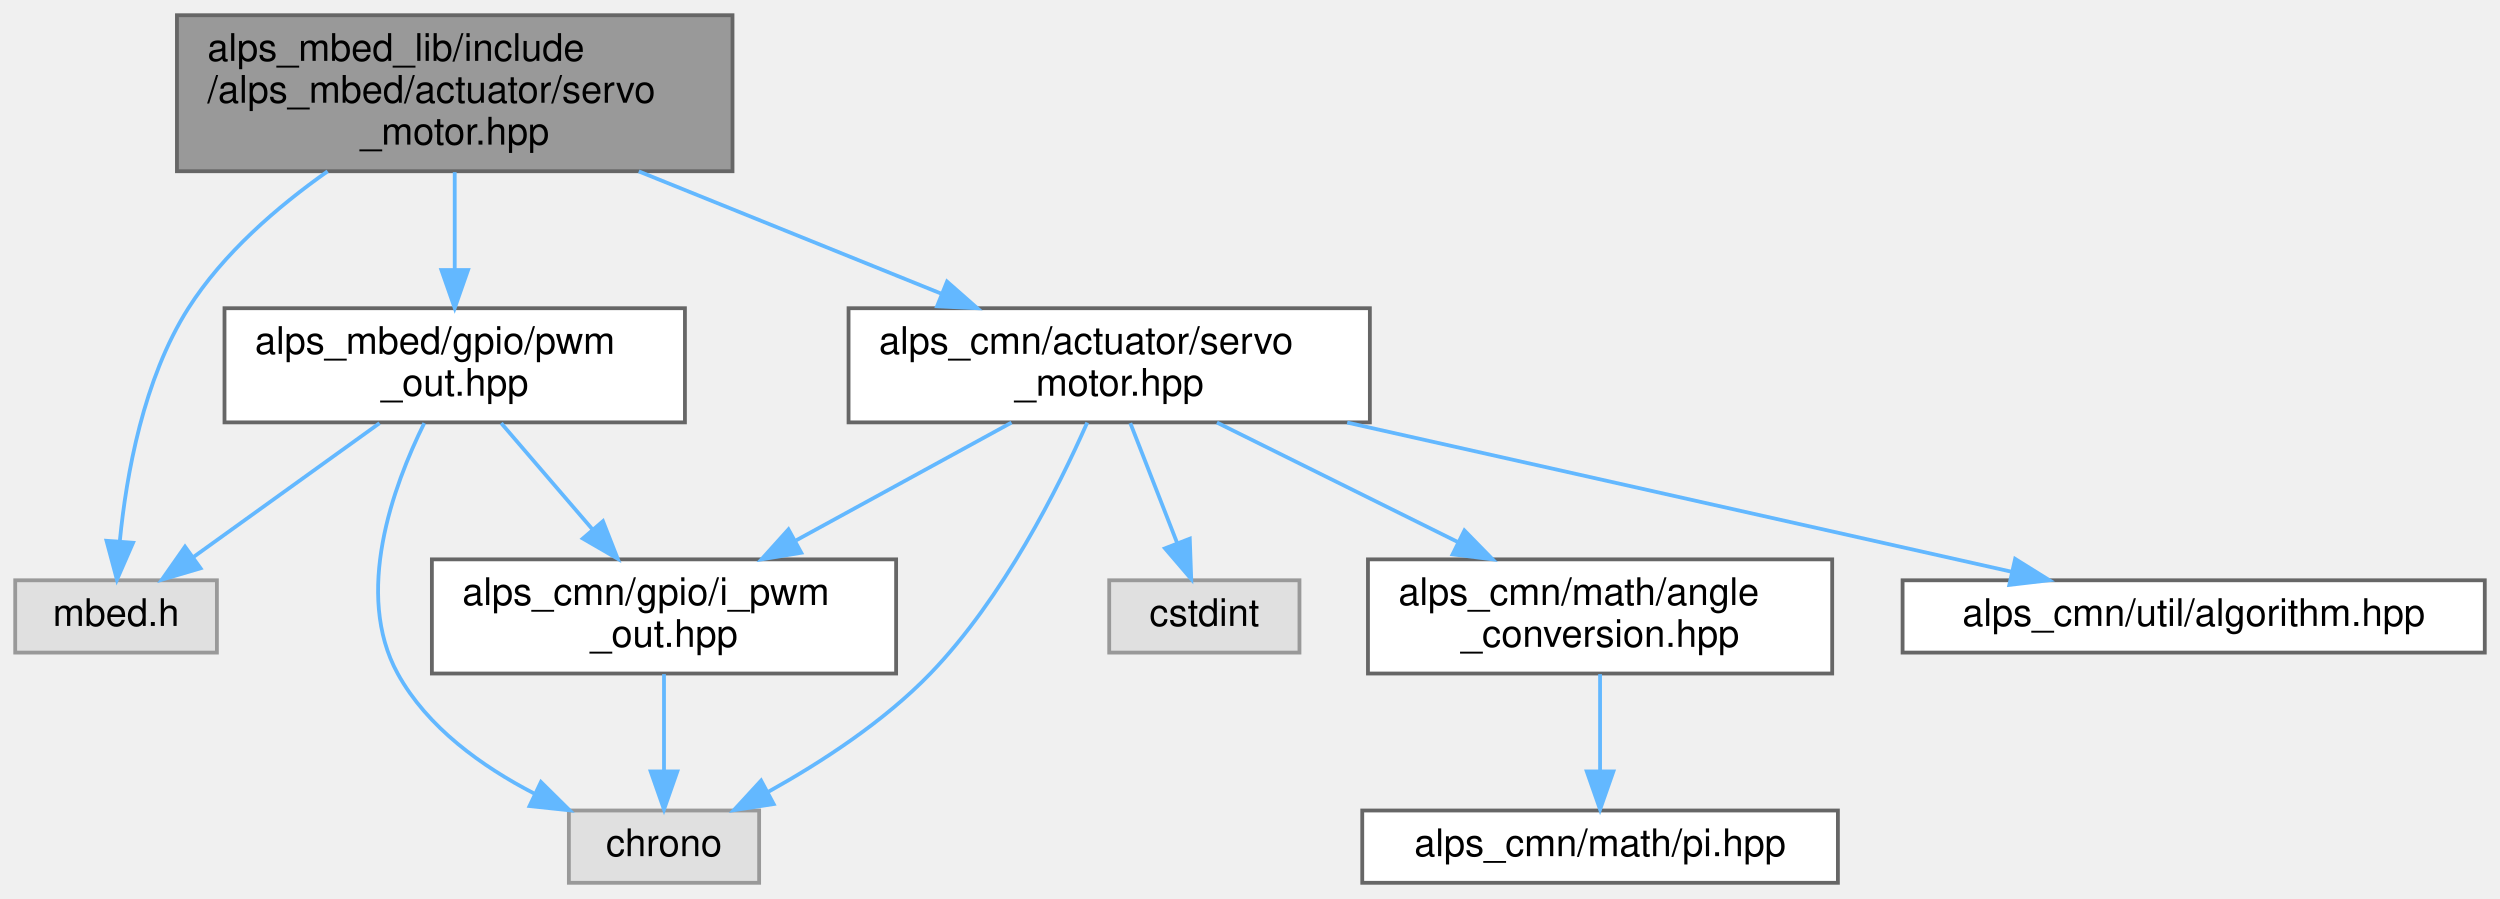
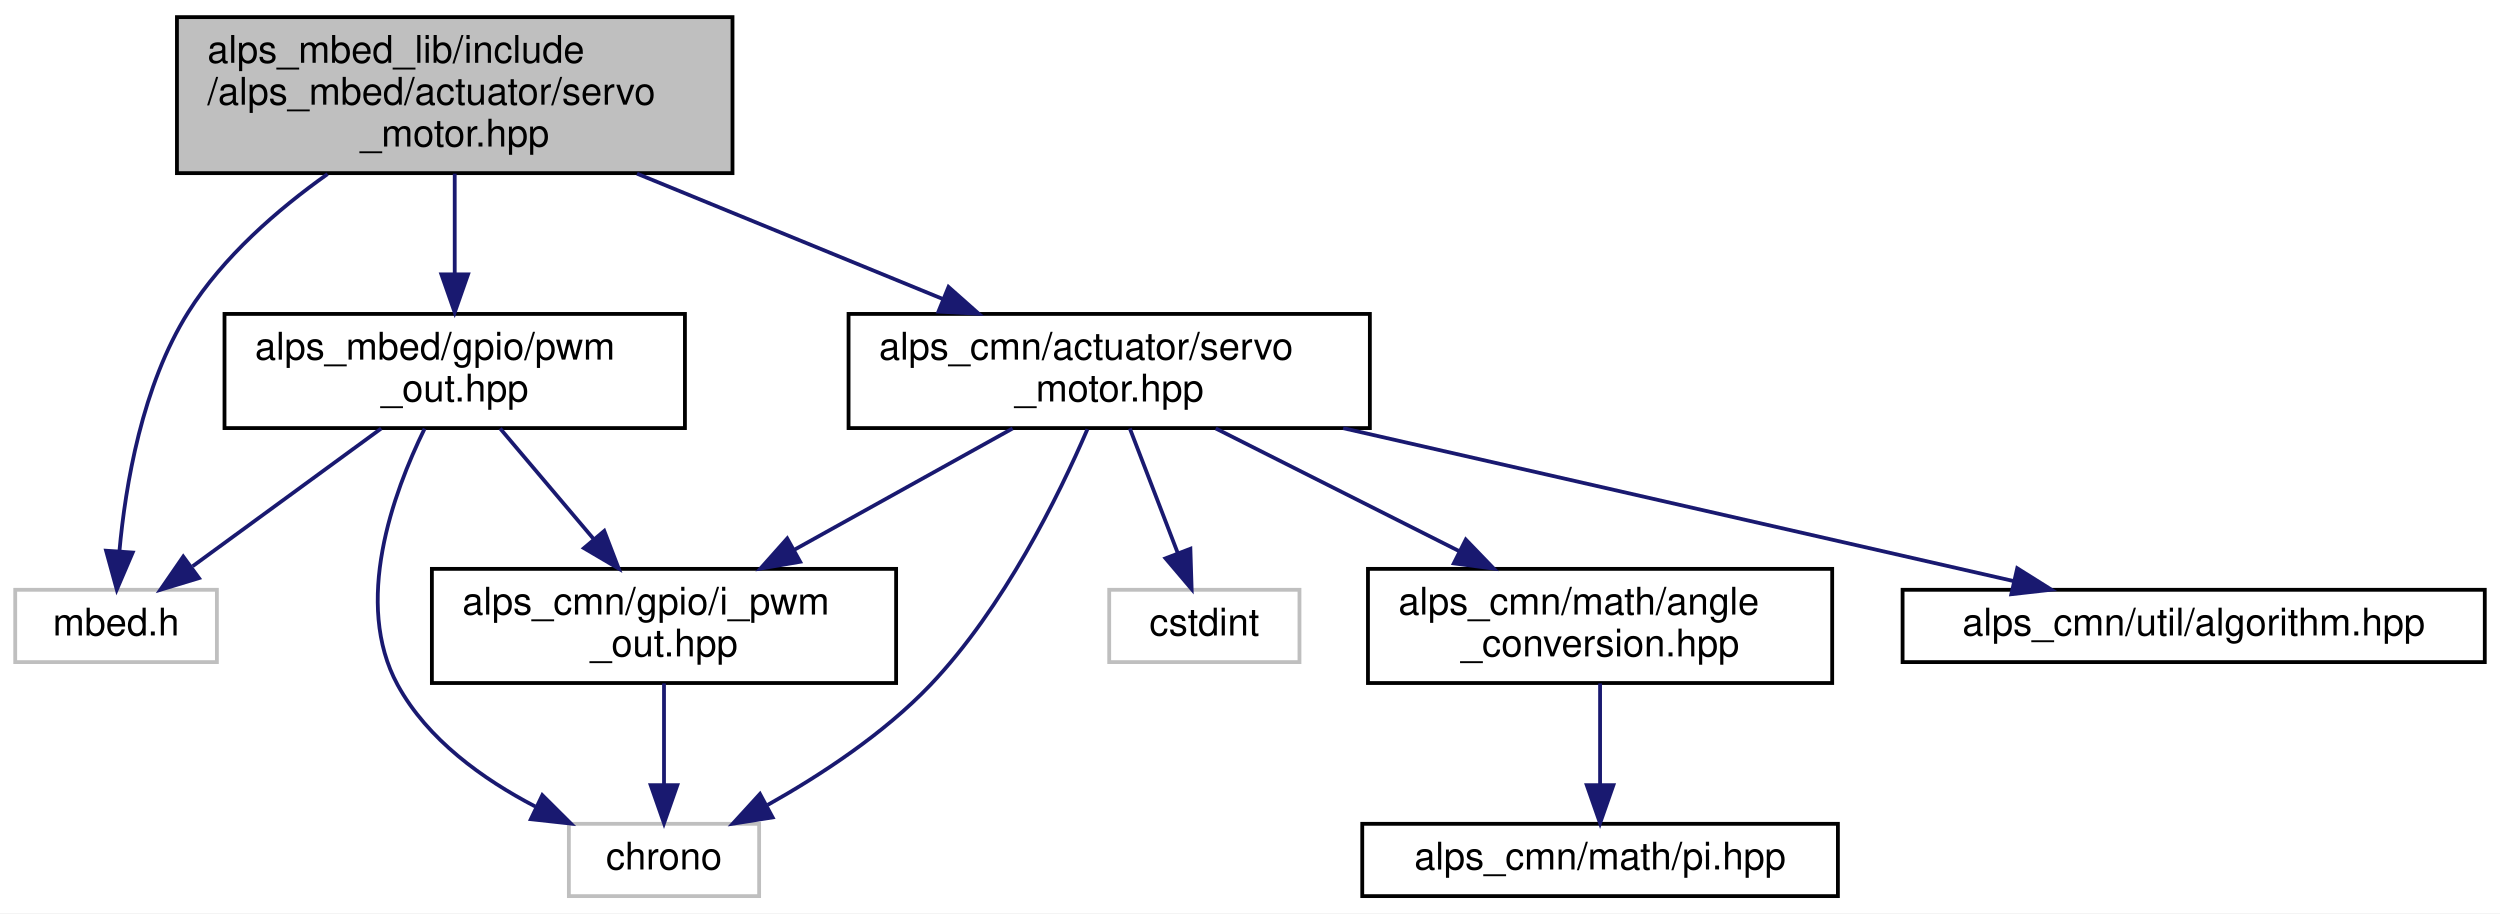
- <svg xmlns="http://www.w3.org/2000/svg" xmlns:xlink="http://www.w3.org/1999/xlink" width="657pt" height="236pt" viewBox="0.00 0.00 657.00 236.00">
-   <g id="graph0" class="graph" transform="scale(1 1) rotate(0) translate(4 232)">
+ <svg xmlns="http://www.w3.org/2000/svg" xmlns:xlink="http://www.w3.org/1999/xlink" width="657pt" height="240pt" viewBox="0.00 0.00 657.00 240.00">
+   <g id="graph0" class="graph" transform="scale(1 1) rotate(0) translate(4 236)">
+     <polygon fill="white" stroke="transparent" points="-4,4 -4,-236 653,-236 653,4 -4,4" />
    <g id="node1" class="node">
      <g id="a_node1">
        <a xlink:title=" ">
-           <polygon fill="#999999" stroke="#666666" points="188.5,-228 42.5,-228 42.5,-187 188.5,-187 188.5,-228" />
-           <text text-anchor="start" x="50.5" y="-216" font-family="Helvetica,sans-Serif" font-size="10.00">alps_mbed_lib/include</text>
-           <text text-anchor="start" x="50.5" y="-205" font-family="Helvetica,sans-Serif" font-size="10.00">/alps_mbed/actuator/servo</text>
-           <text text-anchor="middle" x="115.5" y="-194" font-family="Helvetica,sans-Serif" font-size="10.00">_motor.hpp</text>
+           <polygon fill="#bfbfbf" stroke="black" points="42.5,-190.5 42.5,-231.5 188.5,-231.5 188.5,-190.5 42.5,-190.5" />
+           <text text-anchor="start" x="50.5" y="-219.5" font-family="Helvetica,sans-Serif" font-size="10.00">alps_mbed_lib/include</text>
+           <text text-anchor="start" x="50.5" y="-208.5" font-family="Helvetica,sans-Serif" font-size="10.00">/alps_mbed/actuator/servo</text>
+           <text text-anchor="middle" x="115.5" y="-197.5" font-family="Helvetica,sans-Serif" font-size="10.00">_motor.hpp</text>
        </a>
      </g>
    </g>
    <g id="node2" class="node">
      <g id="a_node2">
        <a xlink:title=" ">
-           <polygon fill="#e0e0e0" stroke="#999999" points="53,-79.5 0,-79.5 0,-60.5 53,-60.5 53,-79.5" />
-           <text text-anchor="middle" x="26.5" y="-67.5" font-family="Helvetica,sans-Serif" font-size="10.00">mbed.h</text>
+           <polygon fill="white" stroke="#bfbfbf" points="0,-62 0,-81 53,-81 53,-62 0,-62" />
+           <text text-anchor="middle" x="26.5" y="-69" font-family="Helvetica,sans-Serif" font-size="10.00">mbed.h</text>
        </a>
      </g>
    </g>
    <g id="edge1" class="edge">
-       <path fill="none" stroke="#63b8ff" d="M82.1,-186.98C68.87,-177.66 54.66,-165.39 45.5,-151 33.67,-132.41 29.2,-107.15 27.51,-90.02" />
-       <polygon fill="#63b8ff" stroke="#63b8ff" points="30.97,-89.36 26.73,-79.65 23.99,-89.88 30.97,-89.36" />
+       <path fill="none" stroke="midnightblue" d="M82.08,-190.26C68.84,-180.86 54.63,-168.48 45.5,-154 33.36,-134.74 28.96,-108.53 27.38,-91.09" />
+       <polygon fill="midnightblue" stroke="midnightblue" points="30.87,-90.79 26.69,-81.05 23.88,-91.27 30.87,-90.79" />
    </g>
    <g id="node3" class="node">
      <g id="a_node3">
        <a xlink:href="alps__common__lib_2include_2alps__cmn_2actuator_2servo__motor_8hpp.html" target="_top" xlink:title=" ">
-           <polygon fill="white" stroke="#666666" points="356,-151 219,-151 219,-121 356,-121 356,-151" />
-           <text text-anchor="start" x="227" y="-139" font-family="Helvetica,sans-Serif" font-size="10.00">alps_cmn/actuator/servo</text>
-           <text text-anchor="middle" x="287.5" y="-128" font-family="Helvetica,sans-Serif" font-size="10.00">_motor.hpp</text>
+           <polygon fill="white" stroke="black" points="219,-123.5 219,-153.5 356,-153.5 356,-123.5 219,-123.5" />
+           <text text-anchor="start" x="227" y="-141.5" font-family="Helvetica,sans-Serif" font-size="10.00">alps_cmn/actuator/servo</text>
+           <text text-anchor="middle" x="287.5" y="-130.5" font-family="Helvetica,sans-Serif" font-size="10.00">_motor.hpp</text>
        </a>
      </g>
    </g>
    <g id="edge2" class="edge">
-       <path fill="none" stroke="#63b8ff" d="M163.87,-186.96C188.87,-176.85 219.15,-164.62 243.49,-154.78" />
-       <polygon fill="#63b8ff" stroke="#63b8ff" points="244.88,-158 252.84,-151 242.26,-151.51 244.88,-158" />
+       <path fill="none" stroke="midnightblue" d="M163.41,-190.36C188.6,-180.04 219.24,-167.48 243.78,-157.42" />
+       <polygon fill="midnightblue" stroke="midnightblue" points="245.27,-160.59 253.2,-153.56 242.62,-154.11 245.27,-160.59" />
    </g>
    <g id="node10" class="node">
      <g id="a_node10">
        <a xlink:href="pwm__out_8hpp.html" target="_top" xlink:title="PWM出力ピン">
-           <polygon fill="white" stroke="#666666" points="176,-151 55,-151 55,-121 176,-121 176,-151" />
-           <text text-anchor="start" x="63" y="-139" font-family="Helvetica,sans-Serif" font-size="10.00">alps_mbed/gpio/pwm</text>
-           <text text-anchor="middle" x="115.5" y="-128" font-family="Helvetica,sans-Serif" font-size="10.00">_out.hpp</text>
+           <polygon fill="white" stroke="black" points="55,-123.5 55,-153.5 176,-153.5 176,-123.5 55,-123.5" />
+           <text text-anchor="start" x="63" y="-141.5" font-family="Helvetica,sans-Serif" font-size="10.00">alps_mbed/gpio/pwm</text>
+           <text text-anchor="middle" x="115.5" y="-130.5" font-family="Helvetica,sans-Serif" font-size="10.00">_out.hpp</text>
        </a>
      </g>
    </g>
    <g id="edge10" class="edge">
-       <path fill="none" stroke="#63b8ff" d="M115.5,-186.77C115.5,-178.85 115.5,-169.63 115.5,-161.3" />
-       <polygon fill="#63b8ff" stroke="#63b8ff" points="119,-161.04 115.5,-151.04 112,-161.04 119,-161.04" />
+       <path fill="none" stroke="midnightblue" d="M115.5,-190.36C115.5,-182.23 115.5,-172.7 115.5,-164.11" />
+       <polygon fill="midnightblue" stroke="midnightblue" points="119,-163.89 115.5,-153.89 112,-163.89 119,-163.89" />
    </g>
    <g id="node4" class="node">
      <g id="a_node4">
        <a xlink:title=" ">
-           <polygon fill="#e0e0e0" stroke="#999999" points="195.5,-19 145.5,-19 145.5,0 195.5,0 195.5,-19" />
-           <text text-anchor="middle" x="170.5" y="-7" font-family="Helvetica,sans-Serif" font-size="10.00">chrono</text>
+           <polygon fill="white" stroke="#bfbfbf" points="145.5,-0.5 145.5,-19.5 195.5,-19.5 195.5,-0.5 145.5,-0.5" />
+           <text text-anchor="middle" x="170.5" y="-7.5" font-family="Helvetica,sans-Serif" font-size="10.00">chrono</text>
        </a>
      </g>
    </g>
    <g id="edge3" class="edge">
-       <path fill="none" stroke="#63b8ff" d="M281.72,-120.95C274.18,-103.85 259.63,-74.82 240.5,-55 228.31,-42.37 211.86,-31.68 197.97,-23.95" />
-       <polygon fill="#63b8ff" stroke="#63b8ff" points="199.32,-20.7 188.85,-19.08 196.02,-26.87 199.32,-20.7" />
+       <path fill="none" stroke="midnightblue" d="M281.77,-123.2C274.27,-105.79 259.77,-76.22 240.5,-56 228.27,-43.17 211.69,-32.3 197.73,-24.46" />
+       <polygon fill="midnightblue" stroke="midnightblue" points="199.04,-21.19 188.57,-19.53 195.72,-27.35 199.04,-21.19" />
    </g>
    <g id="node5" class="node">
      <g id="a_node5">
        <a xlink:title=" ">
-           <polygon fill="#e0e0e0" stroke="#999999" points="337.5,-79.5 287.5,-79.5 287.5,-60.5 337.5,-60.5 337.5,-79.5" />
-           <text text-anchor="middle" x="312.5" y="-67.5" font-family="Helvetica,sans-Serif" font-size="10.00">cstdint</text>
+           <polygon fill="white" stroke="#bfbfbf" points="287.5,-62 287.5,-81 337.5,-81 337.5,-62 287.5,-62" />
+           <text text-anchor="middle" x="312.5" y="-69" font-family="Helvetica,sans-Serif" font-size="10.00">cstdint</text>
        </a>
      </g>
    </g>
    <g id="edge4" class="edge">
-       <path fill="none" stroke="#63b8ff" d="M293.05,-120.8C296.68,-111.5 301.46,-99.27 305.37,-89.26" />
-       <polygon fill="#63b8ff" stroke="#63b8ff" points="308.67,-90.43 309.05,-79.84 302.15,-87.89 308.67,-90.43" />
+       <path fill="none" stroke="midnightblue" d="M292.92,-123.4C296.63,-113.76 301.57,-100.91 305.56,-90.54" />
+       <polygon fill="midnightblue" stroke="midnightblue" points="308.83,-91.78 309.16,-81.19 302.3,-89.27 308.83,-91.78" />
    </g>
    <g id="node6" class="node">
      <g id="a_node6">
        <a xlink:href="i__pwm__out_8hpp.html" target="_top" xlink:title="PWM出力を行うインタフェース">
-           <polygon fill="white" stroke="#666666" points="231.5,-85 109.5,-85 109.5,-55 231.5,-55 231.5,-85" />
-           <text text-anchor="start" x="117.5" y="-73" font-family="Helvetica,sans-Serif" font-size="10.00">alps_cmn/gpio/i_pwm</text>
-           <text text-anchor="middle" x="170.5" y="-62" font-family="Helvetica,sans-Serif" font-size="10.00">_out.hpp</text>
+           <polygon fill="white" stroke="black" points="109.5,-56.5 109.5,-86.5 231.5,-86.5 231.5,-56.5 109.5,-56.5" />
+           <text text-anchor="start" x="117.5" y="-74.5" font-family="Helvetica,sans-Serif" font-size="10.00">alps_cmn/gpio/i_pwm</text>
+           <text text-anchor="middle" x="170.5" y="-63.5" font-family="Helvetica,sans-Serif" font-size="10.00">_out.hpp</text>
        </a>
      </g>
    </g>
    <g id="edge5" class="edge">
-       <path fill="none" stroke="#63b8ff" d="M261.82,-120.95C245.21,-111.87 223.38,-99.93 205.23,-90" />
-       <polygon fill="#63b8ff" stroke="#63b8ff" points="206.57,-86.74 196.12,-85.01 203.21,-92.88 206.57,-86.74" />
+       <path fill="none" stroke="midnightblue" d="M262.11,-123.4C245.32,-114.07 223.11,-101.73 204.76,-91.53" />
+       <polygon fill="midnightblue" stroke="midnightblue" points="206.28,-88.37 195.84,-86.58 202.88,-94.49 206.28,-88.37" />
    </g>
    <g id="node7" class="node">
      <g id="a_node7">
        <a xlink:href="angle__conversion_8hpp.html" target="_top" xlink:title=" ">
-           <polygon fill="white" stroke="#666666" points="477.5,-85 355.5,-85 355.5,-55 477.5,-55 477.5,-85" />
-           <text text-anchor="start" x="363.5" y="-73" font-family="Helvetica,sans-Serif" font-size="10.00">alps_cmn/math/angle</text>
-           <text text-anchor="middle" x="416.5" y="-62" font-family="Helvetica,sans-Serif" font-size="10.00">_conversion.hpp</text>
+           <polygon fill="white" stroke="black" points="355.5,-56.5 355.5,-86.5 477.5,-86.5 477.5,-56.5 355.5,-56.5" />
+           <text text-anchor="start" x="363.5" y="-74.5" font-family="Helvetica,sans-Serif" font-size="10.00">alps_cmn/math/angle</text>
+           <text text-anchor="middle" x="416.5" y="-63.5" font-family="Helvetica,sans-Serif" font-size="10.00">_conversion.hpp</text>
        </a>
      </g>
    </g>
    <g id="edge7" class="edge">
-       <path fill="none" stroke="#63b8ff" d="M315.81,-120.95C334.38,-111.74 358.86,-99.6 379.04,-89.59" />
-       <polygon fill="#63b8ff" stroke="#63b8ff" points="380.85,-92.59 388.26,-85.01 377.74,-86.32 380.85,-92.59" />
+       <path fill="none" stroke="midnightblue" d="M315.49,-123.4C334.25,-113.94 359.17,-101.39 379.55,-91.12" />
+       <polygon fill="midnightblue" stroke="midnightblue" points="381.21,-94.2 388.56,-86.58 378.06,-87.95 381.21,-94.2" />
    </g>
    <g id="node9" class="node">
      <g id="a_node9">
        <a xlink:href="algorithm_8hpp.html" target="_top" xlink:title=" ">
-           <polygon fill="white" stroke="#666666" points="649,-79.5 496,-79.5 496,-60.5 649,-60.5 649,-79.5" />
-           <text text-anchor="middle" x="572.5" y="-67.5" font-family="Helvetica,sans-Serif" font-size="10.00">alps_cmn/util/algorithm.hpp</text>
+           <polygon fill="white" stroke="black" points="496,-62 496,-81 649,-81 649,-62 496,-62" />
+           <text text-anchor="middle" x="572.5" y="-69" font-family="Helvetica,sans-Serif" font-size="10.00">alps_cmn/util/algorithm.hpp</text>
        </a>
      </g>
    </g>
    <g id="edge9" class="edge">
-       <path fill="none" stroke="#63b8ff" d="M350.04,-120.95C402.67,-109.14 476.8,-92.49 524.75,-81.72" />
-       <polygon fill="#63b8ff" stroke="#63b8ff" points="525.58,-85.12 534.57,-79.52 524.05,-78.29 525.58,-85.12" />
+       <path fill="none" stroke="midnightblue" d="M348.99,-123.48C401.85,-111.42 476.98,-94.29 525.23,-83.28" />
+       <polygon fill="midnightblue" stroke="midnightblue" points="526.13,-86.66 535.11,-81.03 524.58,-79.84 526.13,-86.66" />
    </g>
    <g id="edge6" class="edge">
-       <path fill="none" stroke="#63b8ff" d="M170.5,-54.84C170.5,-47.21 170.5,-37.7 170.5,-29.45" />
-       <polygon fill="#63b8ff" stroke="#63b8ff" points="174,-29.27 170.5,-19.27 167,-29.27 174,-29.27" />
+       <path fill="none" stroke="midnightblue" d="M170.5,-56.4C170.5,-48.47 170.5,-38.46 170.5,-29.86" />
+       <polygon fill="midnightblue" stroke="midnightblue" points="174,-29.66 170.5,-19.66 167,-29.66 174,-29.66" />
    </g>
    <g id="node8" class="node">
      <g id="a_node8">
        <a xlink:href="pi_8hpp.html" target="_top" xlink:title=" ">
-           <polygon fill="white" stroke="#666666" points="479,-19 354,-19 354,0 479,0 479,-19" />
-           <text text-anchor="middle" x="416.5" y="-7" font-family="Helvetica,sans-Serif" font-size="10.00">alps_cmn/math/pi.hpp</text>
+           <polygon fill="white" stroke="black" points="354,-0.5 354,-19.5 479,-19.5 479,-0.5 354,-0.5" />
+           <text text-anchor="middle" x="416.5" y="-7.5" font-family="Helvetica,sans-Serif" font-size="10.00">alps_cmn/math/pi.hpp</text>
        </a>
      </g>
    </g>
    <g id="edge8" class="edge">
-       <path fill="none" stroke="#63b8ff" d="M416.5,-54.84C416.5,-47.21 416.5,-37.7 416.5,-29.45" />
-       <polygon fill="#63b8ff" stroke="#63b8ff" points="420,-29.27 416.5,-19.27 413,-29.27 420,-29.27" />
+       <path fill="none" stroke="midnightblue" d="M416.5,-56.4C416.5,-48.47 416.5,-38.46 416.5,-29.86" />
+       <polygon fill="midnightblue" stroke="midnightblue" points="420,-29.66 416.5,-19.66 413,-29.66 420,-29.66" />
    </g>
    <g id="edge13" class="edge">
-       <path fill="none" stroke="#63b8ff" d="M95.75,-120.8C81.24,-110.37 61.6,-96.24 46.94,-85.69" />
-       <polygon fill="#63b8ff" stroke="#63b8ff" points="48.7,-82.66 38.54,-79.66 44.62,-88.34 48.7,-82.66" />
+       <path fill="none" stroke="midnightblue" d="M96.19,-123.4C81.54,-112.7 61.46,-98.03 46.62,-87.19" />
+       <polygon fill="midnightblue" stroke="midnightblue" points="48.29,-84.08 38.15,-81.01 44.16,-89.73 48.29,-84.08" />
    </g>
    <g id="edge11" class="edge">
-       <path fill="none" stroke="#63b8ff" d="M107.5,-120.81C99.22,-104.09 89,-75.93 100.5,-55 108.27,-40.85 122.67,-30.56 136.39,-23.46" />
-       <polygon fill="#63b8ff" stroke="#63b8ff" points="138.16,-26.49 145.69,-19.05 135.16,-20.17 138.16,-26.49" />
+       <path fill="none" stroke="midnightblue" d="M107.59,-123.35C99.24,-106.36 88.78,-77.47 100.5,-56 108.32,-41.68 122.86,-31.24 136.68,-24.04" />
+       <polygon fill="midnightblue" stroke="midnightblue" points="138.52,-27.03 146.03,-19.56 135.5,-20.72 138.52,-27.03" />
    </g>
    <g id="edge12" class="edge">
-       <path fill="none" stroke="#63b8ff" d="M127.71,-120.8C134.76,-112.59 143.77,-102.1 151.71,-92.87" />
-       <polygon fill="#63b8ff" stroke="#63b8ff" points="154.46,-95.03 158.33,-85.16 149.16,-90.47 154.46,-95.03" />
+       <path fill="none" stroke="midnightblue" d="M127.43,-123.4C134.64,-114.88 143.98,-103.85 152.11,-94.23" />
+       <polygon fill="midnightblue" stroke="midnightblue" points="154.8,-96.47 158.59,-86.58 149.46,-91.95 154.8,-96.47" />
    </g>
  </g>
</svg>
